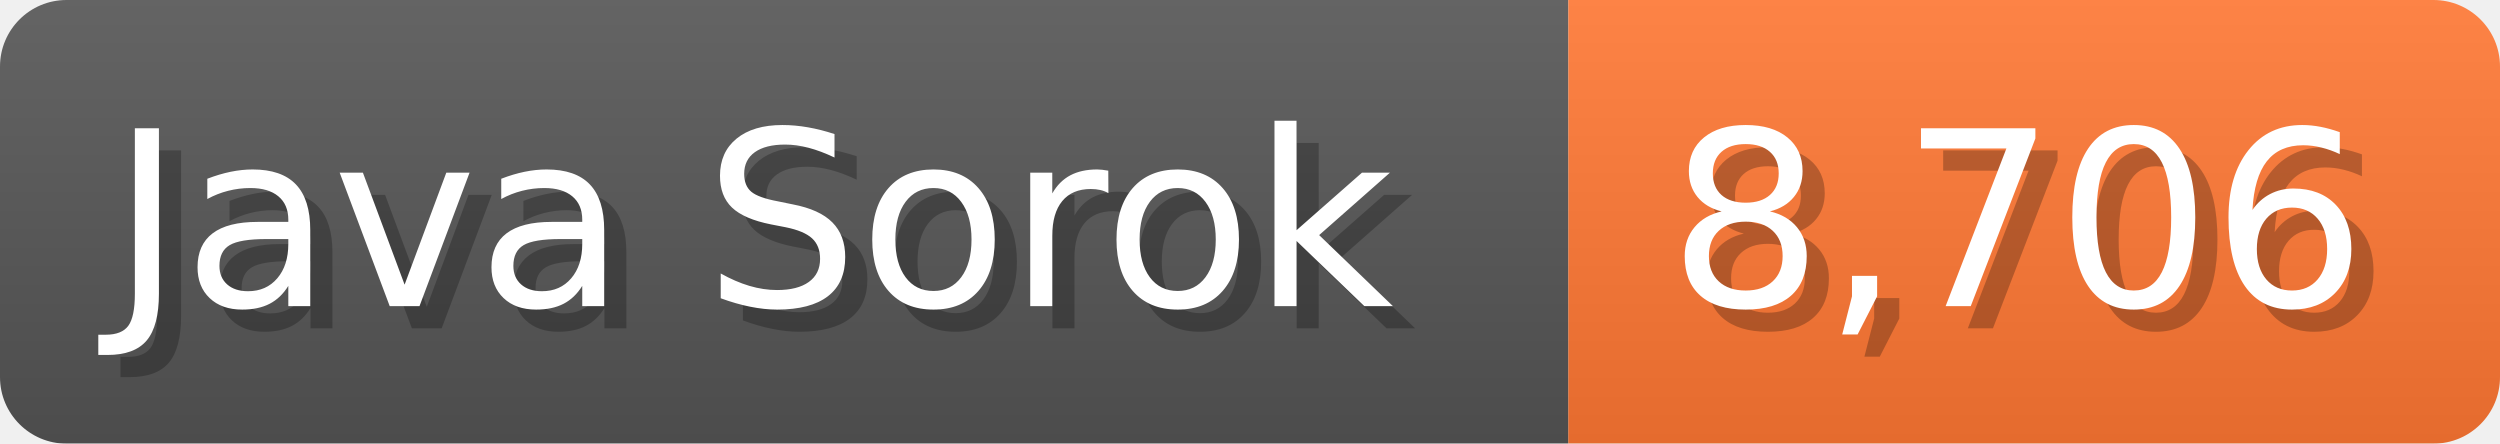
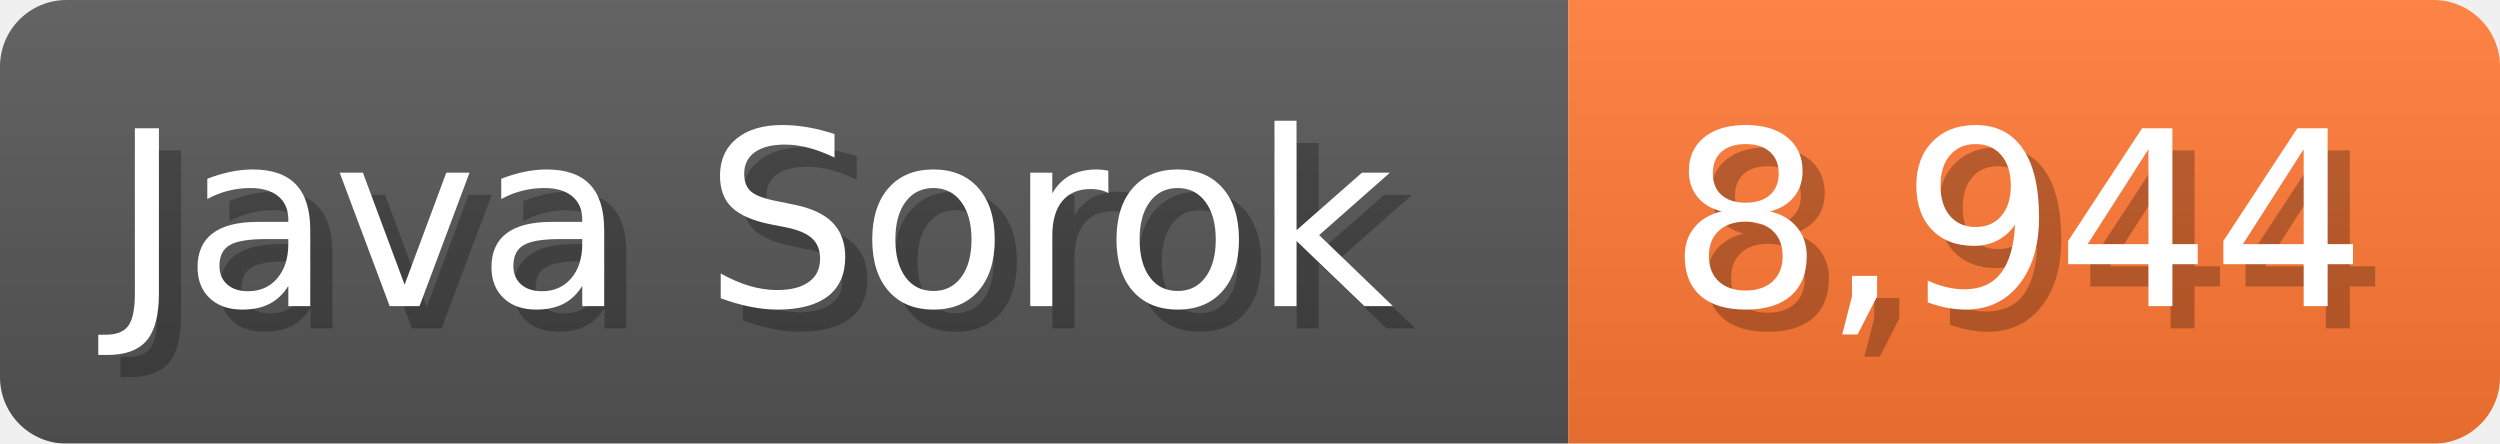
<svg xmlns="http://www.w3.org/2000/svg" width="112.7" height="20" viewBox="0 0 1127 200">
  <linearGradient id="a" x2="0" y2="100%">
    <stop offset="0" stop-opacity=".1" stop-color="#EEE" />
    <stop offset="1" stop-opacity=".1" />
  </linearGradient>
  <mask id="m">
    <rect width="1127" height="200" rx="30" fill="#FFF" />
  </mask>
  <g mask="url(#m)">
    <rect width="707" height="200" fill="#555" />
    <rect width="420" height="200" fill="#F73" x="707" />
    <rect width="1127" height="200" fill="url(#a)" />
  </g>
  <g fill="#fff" text-anchor="start" font-family="Verdana,DejaVu Sans,sans-serif" font-size="110">
    <text x="60" y="148" textLength="607" fill="#000" opacity="0.25">Java Sorok</text>
    <text x="50" y="138" textLength="607">Java Sorok</text>
-     <text x="762" y="148" textLength="320" fill="#000" opacity="0.25">8,706</text>
-     <text x="752" y="138" textLength="320">8,706</text>
+     <text x="762" y="148" textLength="320" fill="#000" opacity="0.25">8,944</text>
+     <text x="752" y="138" textLength="320">8,944</text>
  </g>
</svg>
